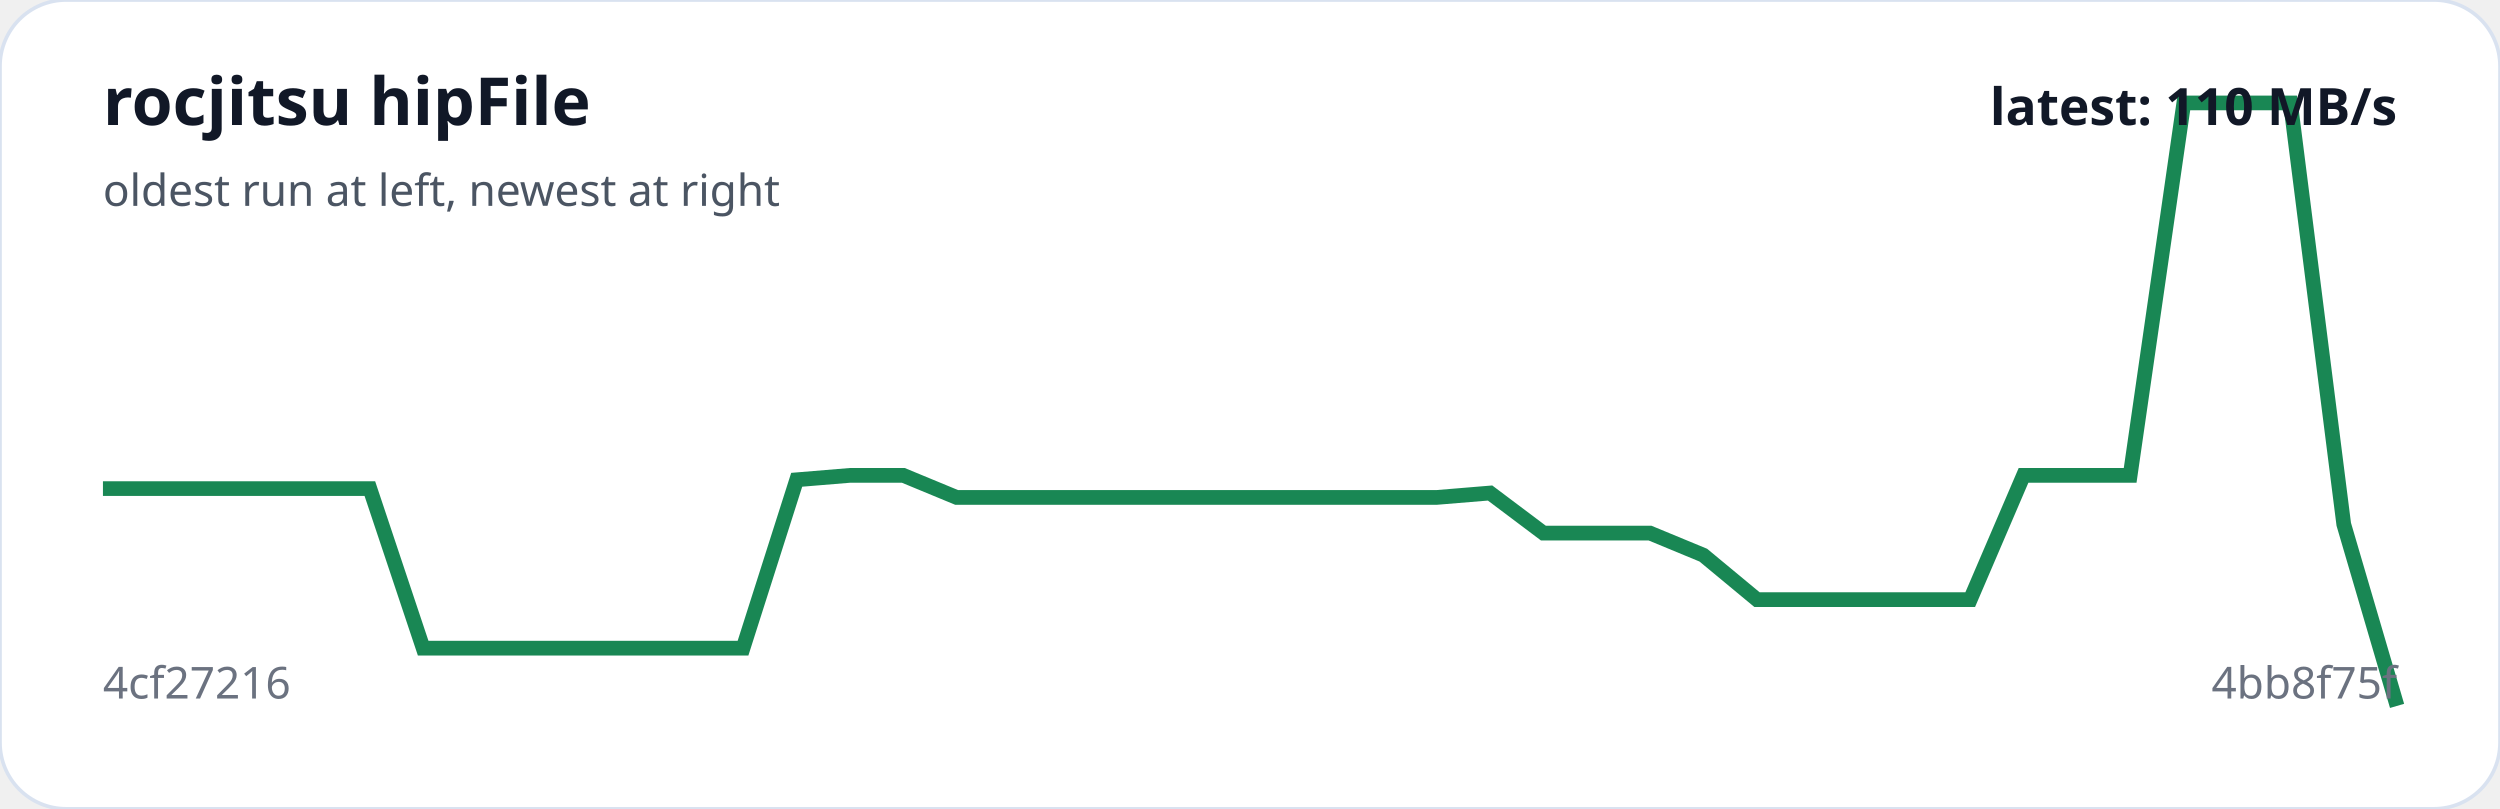
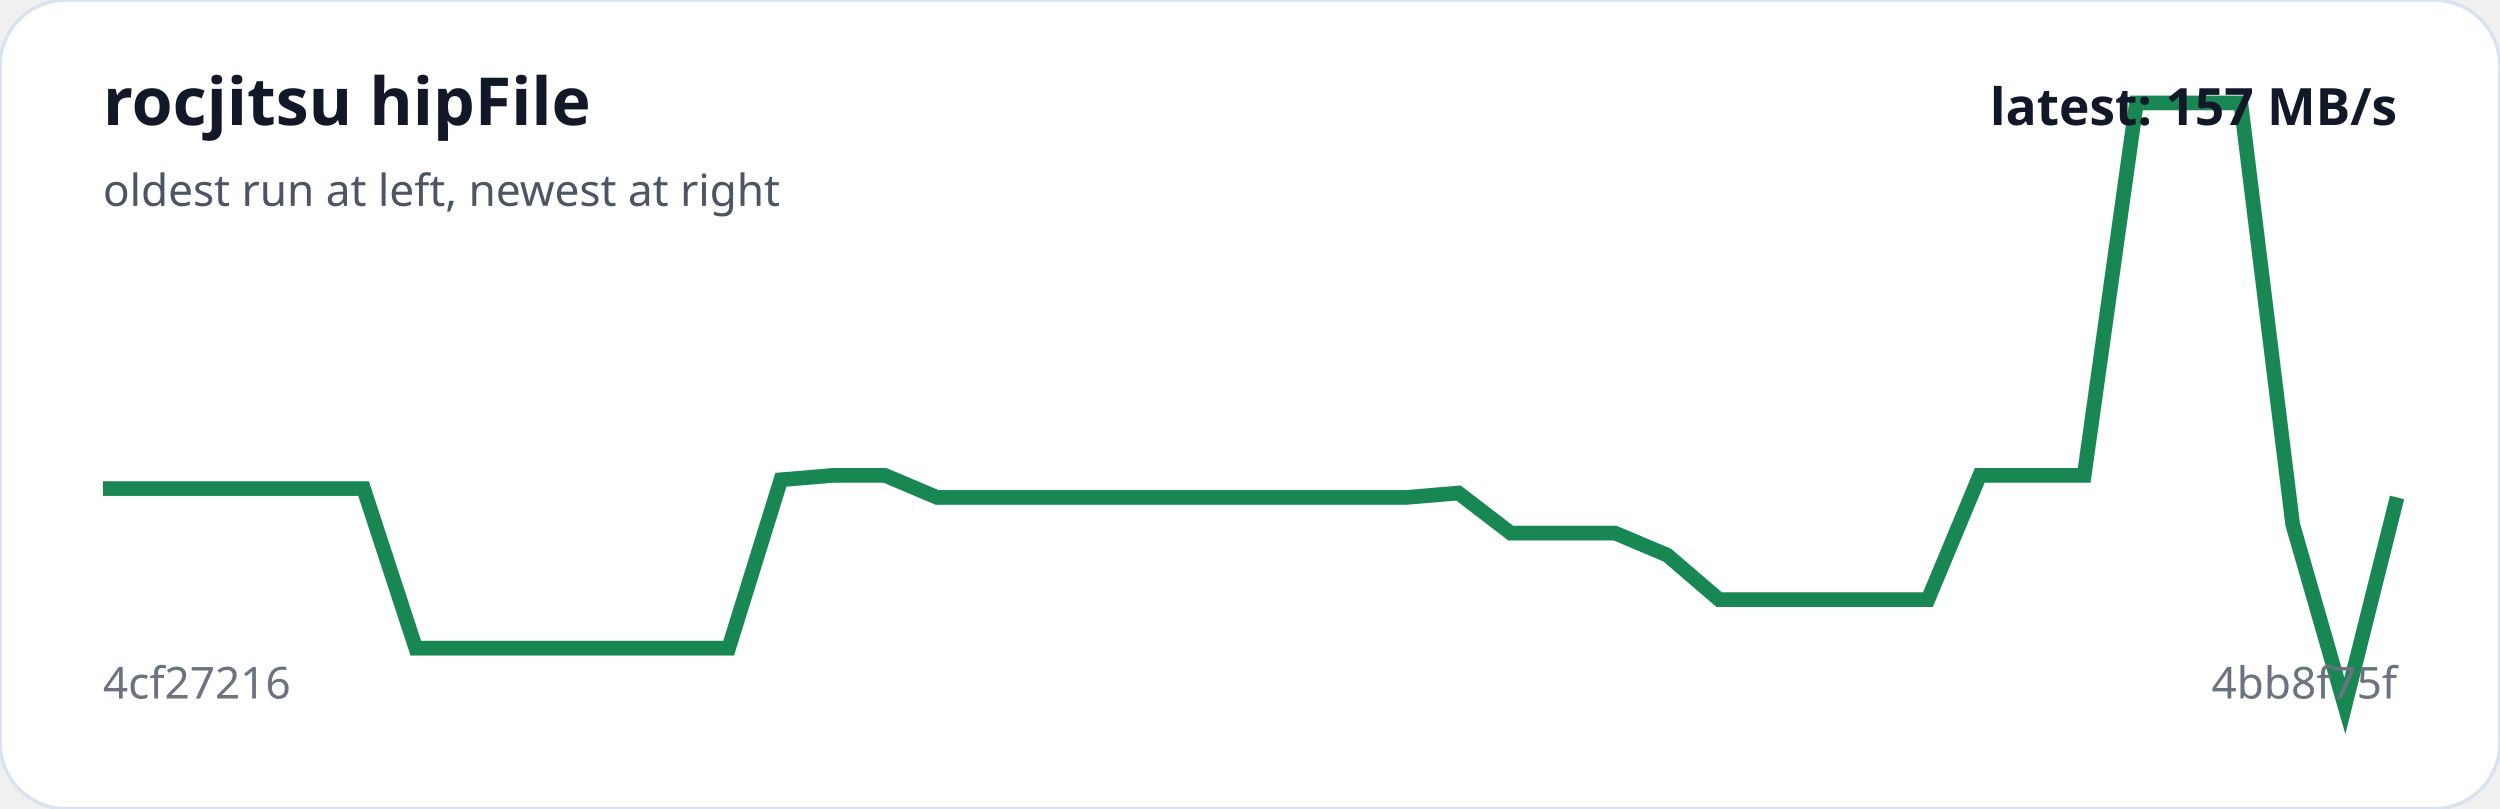
<svg xmlns="http://www.w3.org/2000/svg" viewBox="0 0 680 220" width="100%" role="img" aria-label="rocjitsu hipFile trend">
  <rect width="100%" height="100%" rx="18" fill="#ffffff" stroke="#d9e2f0" />
-   <polyline fill="none" stroke="#198754" stroke-width="4" points="28.0,132.9 42.5,132.9 57.0,132.9 71.5,132.9 86.0,132.9 100.6,132.9 115.1,176.3 129.6,176.3 144.1,176.3 158.6,176.3 173.1,176.3 187.6,176.3 202.1,176.3 216.7,130.5 231.2,129.3 245.7,129.3 260.2,135.3 274.7,135.3 289.2,135.3 303.7,135.3 318.2,135.3 332.7,135.3 347.3,135.3 361.8,135.3 376.3,135.3 390.8,135.3 405.3,134.1 419.8,145.0 434.3,145.0 448.8,145.0 463.3,151.0 477.9,163.1 492.4,163.1 506.9,163.1 521.4,163.1 535.9,163.1 550.4,129.3 564.9,129.3 579.4,129.3 594.0,28.0 608.5,28.0 623.0,28.0 637.5,142.6 652.0,192.0" />
+   <polyline fill="none" stroke="#198754" stroke-width="4" points="28.0,132.9 42.2,132.9 56.4,132.9 70.5,132.9 84.7,132.9 98.9,132.9 113.1,176.3 127.3,176.3 141.5,176.3 155.6,176.3 169.8,176.3 184.0,176.3 198.2,176.3 212.4,130.5 226.5,129.3 240.7,129.3 254.9,135.3 269.1,135.3 283.3,135.3 297.5,135.3 311.6,135.3 325.8,135.3 340.0,135.3 354.2,135.3 368.4,135.3 382.5,135.3 396.7,134.1 410.9,145.0 425.1,145.0 439.3,145.0 453.5,151.0 467.6,163.1 481.8,163.1 496.0,163.1 510.2,163.1 524.4,163.1 538.5,129.3 552.7,129.3 566.9,129.3 581.1,28.0 595.3,28.0 609.5,28.0 623.6,142.6 637.8,192.0 652.0,135.3" />
  <text x="28" y="34" fill="#111827" font-family="system-ui,sans-serif" font-size="18" font-weight="700">rocjitsu hipFile</text>
  <text x="28" y="56" fill="#4b5563" font-family="system-ui,sans-serif" font-size="12">oldest run at left, newest at right</text>
  <text x="28" y="190" fill="#6b7280" font-family="system-ui,sans-serif" font-size="12">4cf27216</text>
  <text x="652" y="190" text-anchor="end" fill="#6b7280" font-family="system-ui,sans-serif" font-size="12">4bb8f75f</text>
-   <text x="652" y="34" text-anchor="end" fill="#111827" font-family="system-ui,sans-serif" font-size="14" font-weight="700">latest: 110 MB/s</text>
+   <text x="652" y="34" text-anchor="end" fill="#111827" font-family="system-ui,sans-serif" font-size="14" font-weight="700">latest: 157 MB/s</text>
</svg>
